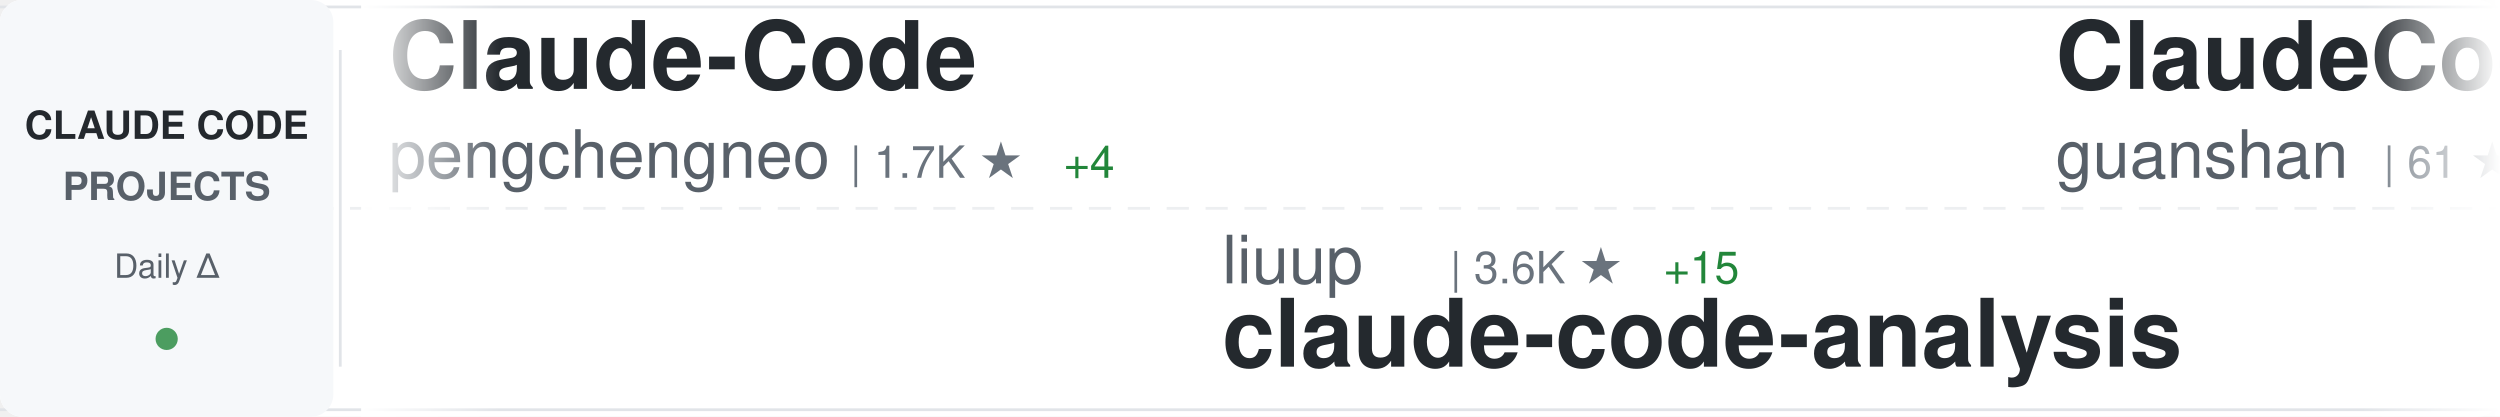
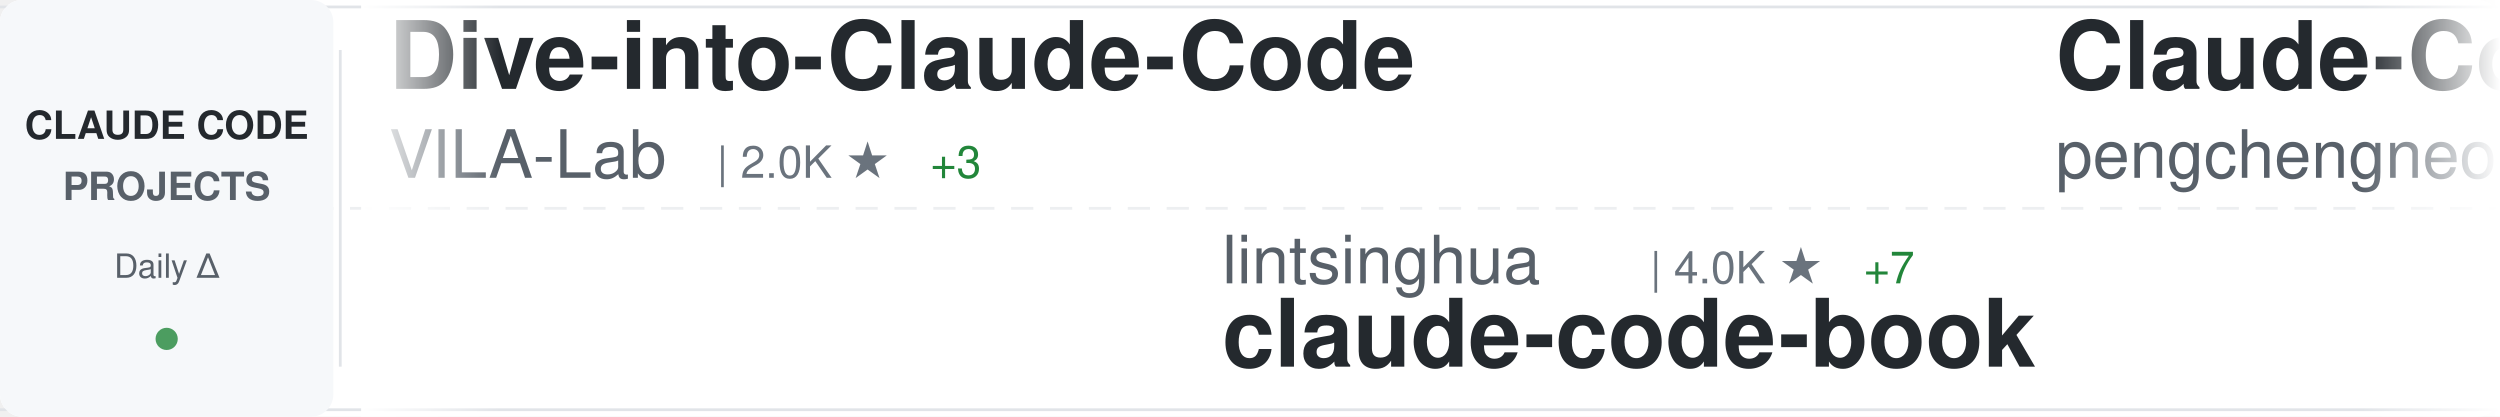
<svg xmlns="http://www.w3.org/2000/svg" width="900" height="150">
  <defs>
    <linearGradient id="awesomeLeftFade" x1="0%" y1="0%" x2="100%" y2="0%">
      <stop offset="0%" style="stop-color:#ffffff;stop-opacity:1" />
      <stop offset="100%" style="stop-color:#ffffff;stop-opacity:0" />
    </linearGradient>
    <linearGradient id="awesomeRightFade" x1="0%" y1="0%" x2="100%" y2="0%">
      <stop offset="0%" style="stop-color:#ffffff;stop-opacity:0" />
      <stop offset="100%" style="stop-color:#ffffff;stop-opacity:1" />
    </linearGradient>
  </defs>
  <rect width="900" height="150" fill="#ffffff" rx="8" />
  <rect x="0" y="2" width="900" height="1" fill="#e1e4e8" />
  <rect x="0" y="147" width="900" height="1" fill="#e1e4e8" />
  <line x1="0" y1="75" x2="900" y2="75" stroke="#e1e4e8" stroke-width="1" stroke-dasharray="8 6" opacity="0.6" />
  <rect x="0" y="0" width="120" height="150" fill="#f6f8fa" rx="8" />
  <text x="60" y="50" font-family="-apple-system, BlinkMacSystemFont, 'Segoe UI', Helvetica, Arial, sans-serif" font-size="14" font-weight="600" fill="#24292e" text-anchor="middle">CLAUDE CODE</text>
  <text x="60" y="72" font-family="-apple-system, BlinkMacSystemFont, 'Segoe UI', Helvetica, Arial, sans-serif" font-size="14" font-weight="600" fill="#586069" text-anchor="middle">PROJECTS</text>
  <text x="60" y="100" font-family="-apple-system, BlinkMacSystemFont, 'Segoe UI', Helvetica, Arial, sans-serif" font-size="12" font-weight="500" fill="#586069" text-anchor="middle">Daily Δ</text>
  <circle cx="60" cy="122" r="4" fill="#22863a" opacity="0.8" />
  <rect x="122" y="18" width="1" height="114" fill="#e1e4e8" />
  <clipPath id="awesomeTickerClip">
    <rect x="130" y="0" width="770" height="150" />
  </clipPath>
  <g clip-path="url(#awesomeTickerClip)">
    <g id="awesomeTickerItems">
      <animateTransform attributeName="transform" attributeType="XML" type="translate" from="0 0" to="-3000 0" dur="54s" repeatCount="indefinite" />
      <g transform="translate(0, 0)">
+         <text x="140" y="32" font-family="-apple-system, BlinkMacSystemFont, 'Segoe UI', Helvetica, Arial, sans-serif" font-size="34" font-weight="600" fill="#24292e">Dive-into-Claude-Code</text>
+         <text x="140" y="64" font-family="-apple-system, BlinkMacSystemFont, 'Segoe UI', Helvetica, Arial, sans-serif" font-size="24" font-weight="400" fill="#586069">VILA-Lab</text>
+         <text x="258" y="64" font-family="-apple-system, BlinkMacSystemFont, 'Segoe UI', Helvetica, Arial, sans-serif" font-size="16" font-weight="500" fill="#6a737d">| 2.0K ★</text>
+         <text x="335" y="64" font-family="-apple-system, BlinkMacSystemFont, 'Segoe UI', Helvetica, Arial, sans-serif" font-size="16" font-weight="500" fill="#22863a"> +3</text>
+       </g>
+       <g transform="translate(300, 0)">
+         <text x="140" y="102" font-family="-apple-system, BlinkMacSystemFont, 'Segoe UI', Helvetica, Arial, sans-serif" font-size="24" font-weight="400" fill="#586069">lintsinghua</text>
+         <text x="294" y="102" font-family="-apple-system, BlinkMacSystemFont, 'Segoe UI', Helvetica, Arial, sans-serif" font-size="16" font-weight="500" fill="#6a737d">| 4.0K ★</text>
+         <text x="371" y="102" font-family="-apple-system, BlinkMacSystemFont, 'Segoe UI', Helvetica, Arial, sans-serif" font-size="16" font-weight="500" fill="#22863a"> +7</text>
+         <text x="140" y="132" font-family="-apple-system, BlinkMacSystemFont, 'Segoe UI', Helvetica, Arial, sans-serif" font-size="34" font-weight="600" fill="#24292e">claude-code-book</text>
+       </g>
+       <g transform="translate(600, 0)">
        <text x="140" y="32" font-family="-apple-system, BlinkMacSystemFont, 'Segoe UI', Helvetica, Arial, sans-serif" font-size="34" font-weight="600" fill="#24292e">Claude-Code</text>
        <text x="140" y="64" font-family="-apple-system, BlinkMacSystemFont, 'Segoe UI', Helvetica, Arial, sans-serif" font-size="24" font-weight="400" fill="#586069">pengchengneo</text>
        <text x="306" y="64" font-family="-apple-system, BlinkMacSystemFont, 'Segoe UI', Helvetica, Arial, sans-serif" font-size="16" font-weight="500" fill="#6a737d">| 1.7K ★</text>
-         <text x="383" y="64" font-family="-apple-system, BlinkMacSystemFont, 'Segoe UI', Helvetica, Arial, sans-serif" font-size="16" font-weight="500" fill="#22863a"> +4</text>
+         <text x="383" y="64" font-family="-apple-system, BlinkMacSystemFont, 'Segoe UI', Helvetica, Arial, sans-serif" font-size="16" font-weight="500" fill="#22863a"> +5</text>
      </g>
-       <g transform="translate(300, 0)">
-         <text x="140" y="102" font-family="-apple-system, BlinkMacSystemFont, 'Segoe UI', Helvetica, Arial, sans-serif" font-size="24" font-weight="400" fill="#586069">liuup</text>
-         <text x="222" y="102" font-family="-apple-system, BlinkMacSystemFont, 'Segoe UI', Helvetica, Arial, sans-serif" font-size="16" font-weight="500" fill="#6a737d">| 3.6K ★</text>
-         <text x="299" y="102" font-family="-apple-system, BlinkMacSystemFont, 'Segoe UI', Helvetica, Arial, sans-serif" font-size="16" font-weight="500" fill="#22863a"> +15</text>
-         <text x="140" y="132" font-family="-apple-system, BlinkMacSystemFont, 'Segoe UI', Helvetica, Arial, sans-serif" font-size="34" font-weight="600" fill="#24292e">claude-code-analysis</text>
+       <g transform="translate(900, 0)">
+         <text x="140" y="102" font-family="-apple-system, BlinkMacSystemFont, 'Segoe UI', Helvetica, Arial, sans-serif" font-size="24" font-weight="400" fill="#586069">ChinaSiro</text>
+         <text x="270" y="102" font-family="-apple-system, BlinkMacSystemFont, 'Segoe UI', Helvetica, Arial, sans-serif" font-size="16" font-weight="500" fill="#6a737d">| 9.6K ★</text>
+         <text x="347" y="102" font-family="-apple-system, BlinkMacSystemFont, 'Segoe UI', Helvetica, Arial, sans-serif" font-size="16" font-weight="500" fill="#22863a"> +5</text>
+         <text x="140" y="132" font-family="-apple-system, BlinkMacSystemFont, 'Segoe UI', Helvetica, Arial, sans-serif" font-size="34" font-weight="600" fill="#24292e">claude-code-sourcemap</text>
      </g>
-       <g transform="translate(600, 0)">
+       <g transform="translate(1200, 0)">
        <text x="140" y="32" font-family="-apple-system, BlinkMacSystemFont, 'Segoe UI', Helvetica, Arial, sans-serif" font-size="34" font-weight="600" fill="#24292e">ClaudeCode</text>
        <text x="140" y="64" font-family="-apple-system, BlinkMacSystemFont, 'Segoe UI', Helvetica, Arial, sans-serif" font-size="24" font-weight="400" fill="#586069">guanshan</text>
        <text x="258" y="64" font-family="-apple-system, BlinkMacSystemFont, 'Segoe UI', Helvetica, Arial, sans-serif" font-size="16" font-weight="500" fill="#6a737d">| 61 ★</text>
      </g>
-       <g transform="translate(900, 0)">
-         <text x="140" y="102" font-family="-apple-system, BlinkMacSystemFont, 'Segoe UI', Helvetica, Arial, sans-serif" font-size="24" font-weight="400" fill="#586069">centminmod</text>
-         <text x="282" y="102" font-family="-apple-system, BlinkMacSystemFont, 'Segoe UI', Helvetica, Arial, sans-serif" font-size="16" font-weight="500" fill="#6a737d">| 2.5K ★</text>
-         <text x="359" y="102" font-family="-apple-system, BlinkMacSystemFont, 'Segoe UI', Helvetica, Arial, sans-serif" font-size="16" font-weight="500" fill="#22863a"> +2</text>
-         <text x="140" y="132" font-family="-apple-system, BlinkMacSystemFont, 'Segoe UI', Helvetica, Arial, sans-serif" font-size="34" font-weight="600" fill="#24292e">my-claude-code-setup</text>
-       </g>
-       <g transform="translate(1200, 0)">
-         <text x="140" y="32" font-family="-apple-system, BlinkMacSystemFont, 'Segoe UI', Helvetica, Arial, sans-serif" font-size="34" font-weight="600" fill="#24292e">claude-code-showcase</text>
-         <text x="140" y="64" font-family="-apple-system, BlinkMacSystemFont, 'Segoe UI', Helvetica, Arial, sans-serif" font-size="24" font-weight="400" fill="#586069">ChrisWiles</text>
-         <text x="282" y="64" font-family="-apple-system, BlinkMacSystemFont, 'Segoe UI', Helvetica, Arial, sans-serif" font-size="16" font-weight="500" fill="#6a737d">| 6.0K ★</text>
-         <text x="359" y="64" font-family="-apple-system, BlinkMacSystemFont, 'Segoe UI', Helvetica, Arial, sans-serif" font-size="16" font-weight="500" fill="#22863a"> +2</text>
-       </g>
      <g transform="translate(1500, 0)">
-         <text x="140" y="102" font-family="-apple-system, BlinkMacSystemFont, 'Segoe UI', Helvetica, Arial, sans-serif" font-size="24" font-weight="400" fill="#586069">Piebald-AI</text>
-         <text x="282" y="102" font-family="-apple-system, BlinkMacSystemFont, 'Segoe UI', Helvetica, Arial, sans-serif" font-size="16" font-weight="500" fill="#6a737d">| 11.9K ★</text>
-         <text x="368" y="102" font-family="-apple-system, BlinkMacSystemFont, 'Segoe UI', Helvetica, Arial, sans-serif" font-size="16" font-weight="500" fill="#22863a"> +18</text>
-         <text x="140" y="132" font-family="-apple-system, BlinkMacSystemFont, 'Segoe UI', Helvetica, Arial, sans-serif" font-size="34" font-weight="600" fill="#24292e">claude-code-system-promp...</text>
+         <text x="140" y="102" font-family="-apple-system, BlinkMacSystemFont, 'Segoe UI', Helvetica, Arial, sans-serif" font-size="24" font-weight="400" fill="#586069">frankbria</text>
+         <text x="270" y="102" font-family="-apple-system, BlinkMacSystemFont, 'Segoe UI', Helvetica, Arial, sans-serif" font-size="16" font-weight="500" fill="#6a737d">| 9.6K ★</text>
+         <text x="347" y="102" font-family="-apple-system, BlinkMacSystemFont, 'Segoe UI', Helvetica, Arial, sans-serif" font-size="16" font-weight="500" fill="#22863a"> +5</text>
+         <text x="140" y="132" font-family="-apple-system, BlinkMacSystemFont, 'Segoe UI', Helvetica, Arial, sans-serif" font-size="34" font-weight="600" fill="#24292e">ralph-claude-code</text>
      </g>
      <g transform="translate(1800, 0)">
-         <text x="140" y="32" font-family="-apple-system, BlinkMacSystemFont, 'Segoe UI', Helvetica, Arial, sans-serif" font-size="34" font-weight="600" fill="#24292e">claude-code-proxy</text>
-         <text x="140" y="64" font-family="-apple-system, BlinkMacSystemFont, 'Segoe UI', Helvetica, Arial, sans-serif" font-size="24" font-weight="400" fill="#586069">1rgs</text>
-         <text x="210" y="64" font-family="-apple-system, BlinkMacSystemFont, 'Segoe UI', Helvetica, Arial, sans-serif" font-size="16" font-weight="500" fill="#6a737d">| 3.7K ★</text>
-         <text x="287" y="64" font-family="-apple-system, BlinkMacSystemFont, 'Segoe UI', Helvetica, Arial, sans-serif" font-size="16" font-weight="500" fill="#22863a"> +3</text>
+         <text x="140" y="32" font-family="-apple-system, BlinkMacSystemFont, 'Segoe UI', Helvetica, Arial, sans-serif" font-size="34" font-weight="600" fill="#24292e">claude_code_src</text>
+         <text x="140" y="64" font-family="-apple-system, BlinkMacSystemFont, 'Segoe UI', Helvetica, Arial, sans-serif" font-size="24" font-weight="400" fill="#586069">ponponon</text>
+         <text x="258" y="64" font-family="-apple-system, BlinkMacSystemFont, 'Segoe UI', Helvetica, Arial, sans-serif" font-size="16" font-weight="500" fill="#6a737d">| 2.3K ★</text>
      </g>
      <g transform="translate(2100, 0)">
-         <text x="140" y="102" font-family="-apple-system, BlinkMacSystemFont, 'Segoe UI', Helvetica, Arial, sans-serif" font-size="24" font-weight="400" fill="#586069">shanraisshan</text>
-         <text x="306" y="102" font-family="-apple-system, BlinkMacSystemFont, 'Segoe UI', Helvetica, Arial, sans-serif" font-size="16" font-weight="500" fill="#6a737d">| 63.2K ★</text>
-         <text x="392" y="102" font-family="-apple-system, BlinkMacSystemFont, 'Segoe UI', Helvetica, Arial, sans-serif" font-size="16" font-weight="500" fill="#22863a"> +82</text>
-         <text x="140" y="132" font-family="-apple-system, BlinkMacSystemFont, 'Segoe UI', Helvetica, Arial, sans-serif" font-size="34" font-weight="600" fill="#24292e">claude-code-best-practic...</text>
+         <text x="140" y="102" font-family="-apple-system, BlinkMacSystemFont, 'Segoe UI', Helvetica, Arial, sans-serif" font-size="24" font-weight="400" fill="#586069">Yuyz0112</text>
+         <text x="258" y="102" font-family="-apple-system, BlinkMacSystemFont, 'Segoe UI', Helvetica, Arial, sans-serif" font-size="16" font-weight="500" fill="#6a737d">| 2.4K ★</text>
+         <text x="140" y="132" font-family="-apple-system, BlinkMacSystemFont, 'Segoe UI', Helvetica, Arial, sans-serif" font-size="34" font-weight="600" fill="#24292e">claude-code-reverse</text>
      </g>
      <g transform="translate(2400, 0)">
-         <text x="140" y="32" font-family="-apple-system, BlinkMacSystemFont, 'Segoe UI', Helvetica, Arial, sans-serif" font-size="34" font-weight="600" fill="#24292e">learn-claude-code</text>
-         <text x="140" y="64" font-family="-apple-system, BlinkMacSystemFont, 'Segoe UI', Helvetica, Arial, sans-serif" font-size="24" font-weight="400" fill="#586069">shareAI-lab</text>
-         <text x="294" y="64" font-family="-apple-system, BlinkMacSystemFont, 'Segoe UI', Helvetica, Arial, sans-serif" font-size="16" font-weight="500" fill="#6a737d">| 71.8K ★</text>
-         <text x="380" y="64" font-family="-apple-system, BlinkMacSystemFont, 'Segoe UI', Helvetica, Arial, sans-serif" font-size="16" font-weight="500" fill="#22863a"> +165</text>
+         <text x="140" y="32" font-family="-apple-system, BlinkMacSystemFont, 'Segoe UI', Helvetica, Arial, sans-serif" font-size="34" font-weight="600" fill="#24292e">claude-code-security-rev...</text>
+         <text x="140" y="64" font-family="-apple-system, BlinkMacSystemFont, 'Segoe UI', Helvetica, Arial, sans-serif" font-size="24" font-weight="400" fill="#586069">anthropics</text>
+         <text x="282" y="64" font-family="-apple-system, BlinkMacSystemFont, 'Segoe UI', Helvetica, Arial, sans-serif" font-size="16" font-weight="500" fill="#6a737d">| 5.6K ★</text>
+         <text x="359" y="64" font-family="-apple-system, BlinkMacSystemFont, 'Segoe UI', Helvetica, Arial, sans-serif" font-size="16" font-weight="500" fill="#22863a"> +11</text>
      </g>
      <g transform="translate(2700, 0)">
-         <text x="140" y="102" font-family="-apple-system, BlinkMacSystemFont, 'Segoe UI', Helvetica, Arial, sans-serif" font-size="24" font-weight="400" fill="#586069">jeremylongshore</text>
-         <text x="342" y="102" font-family="-apple-system, BlinkMacSystemFont, 'Segoe UI', Helvetica, Arial, sans-serif" font-size="16" font-weight="500" fill="#6a737d">| 2.5K ★</text>
-         <text x="419" y="102" font-family="-apple-system, BlinkMacSystemFont, 'Segoe UI', Helvetica, Arial, sans-serif" font-size="16" font-weight="500" fill="#22863a"> +2</text>
-         <text x="140" y="132" font-family="-apple-system, BlinkMacSystemFont, 'Segoe UI', Helvetica, Arial, sans-serif" font-size="34" font-weight="600" fill="#24292e">claude-code-plugins-plus...</text>
+         <text x="140" y="102" font-family="-apple-system, BlinkMacSystemFont, 'Segoe UI', Helvetica, Arial, sans-serif" font-size="24" font-weight="400" fill="#586069">AICoderTudou</text>
+         <text x="306" y="102" font-family="-apple-system, BlinkMacSystemFont, 'Segoe UI', Helvetica, Arial, sans-serif" font-size="16" font-weight="500" fill="#6a737d">| 497 ★</text>
+         <text x="140" y="132" font-family="-apple-system, BlinkMacSystemFont, 'Segoe UI', Helvetica, Arial, sans-serif" font-size="34" font-weight="600" fill="#24292e">claude-code-tudou</text>
      </g>
      <g transform="translate(3000, 0)">
+         <text x="140" y="32" font-family="-apple-system, BlinkMacSystemFont, 'Segoe UI', Helvetica, Arial, sans-serif" font-size="34" font-weight="600" fill="#24292e">Dive-into-Claude-Code</text>
+         <text x="140" y="64" font-family="-apple-system, BlinkMacSystemFont, 'Segoe UI', Helvetica, Arial, sans-serif" font-size="24" font-weight="400" fill="#586069">VILA-Lab</text>
+         <text x="258" y="64" font-family="-apple-system, BlinkMacSystemFont, 'Segoe UI', Helvetica, Arial, sans-serif" font-size="16" font-weight="500" fill="#6a737d">| 2.0K ★</text>
+         <text x="335" y="64" font-family="-apple-system, BlinkMacSystemFont, 'Segoe UI', Helvetica, Arial, sans-serif" font-size="16" font-weight="500" fill="#22863a"> +3</text>
+       </g>
+       <g transform="translate(3300, 0)">
+         <text x="140" y="102" font-family="-apple-system, BlinkMacSystemFont, 'Segoe UI', Helvetica, Arial, sans-serif" font-size="24" font-weight="400" fill="#586069">lintsinghua</text>
+         <text x="294" y="102" font-family="-apple-system, BlinkMacSystemFont, 'Segoe UI', Helvetica, Arial, sans-serif" font-size="16" font-weight="500" fill="#6a737d">| 4.0K ★</text>
+         <text x="371" y="102" font-family="-apple-system, BlinkMacSystemFont, 'Segoe UI', Helvetica, Arial, sans-serif" font-size="16" font-weight="500" fill="#22863a"> +7</text>
+         <text x="140" y="132" font-family="-apple-system, BlinkMacSystemFont, 'Segoe UI', Helvetica, Arial, sans-serif" font-size="34" font-weight="600" fill="#24292e">claude-code-book</text>
+       </g>
+       <g transform="translate(3600, 0)">
        <text x="140" y="32" font-family="-apple-system, BlinkMacSystemFont, 'Segoe UI', Helvetica, Arial, sans-serif" font-size="34" font-weight="600" fill="#24292e">Claude-Code</text>
        <text x="140" y="64" font-family="-apple-system, BlinkMacSystemFont, 'Segoe UI', Helvetica, Arial, sans-serif" font-size="24" font-weight="400" fill="#586069">pengchengneo</text>
        <text x="306" y="64" font-family="-apple-system, BlinkMacSystemFont, 'Segoe UI', Helvetica, Arial, sans-serif" font-size="16" font-weight="500" fill="#6a737d">| 1.7K ★</text>
-         <text x="383" y="64" font-family="-apple-system, BlinkMacSystemFont, 'Segoe UI', Helvetica, Arial, sans-serif" font-size="16" font-weight="500" fill="#22863a"> +4</text>
-       </g>
-       <g transform="translate(3300, 0)">
-         <text x="140" y="102" font-family="-apple-system, BlinkMacSystemFont, 'Segoe UI', Helvetica, Arial, sans-serif" font-size="24" font-weight="400" fill="#586069">liuup</text>
-         <text x="222" y="102" font-family="-apple-system, BlinkMacSystemFont, 'Segoe UI', Helvetica, Arial, sans-serif" font-size="16" font-weight="500" fill="#6a737d">| 3.6K ★</text>
-         <text x="299" y="102" font-family="-apple-system, BlinkMacSystemFont, 'Segoe UI', Helvetica, Arial, sans-serif" font-size="16" font-weight="500" fill="#22863a"> +15</text>
-         <text x="140" y="132" font-family="-apple-system, BlinkMacSystemFont, 'Segoe UI', Helvetica, Arial, sans-serif" font-size="34" font-weight="600" fill="#24292e">claude-code-analysis</text>
-       </g>
-       <g transform="translate(3600, 0)">
-         <text x="140" y="32" font-family="-apple-system, BlinkMacSystemFont, 'Segoe UI', Helvetica, Arial, sans-serif" font-size="34" font-weight="600" fill="#24292e">ClaudeCode</text>
-         <text x="140" y="64" font-family="-apple-system, BlinkMacSystemFont, 'Segoe UI', Helvetica, Arial, sans-serif" font-size="24" font-weight="400" fill="#586069">guanshan</text>
-         <text x="258" y="64" font-family="-apple-system, BlinkMacSystemFont, 'Segoe UI', Helvetica, Arial, sans-serif" font-size="16" font-weight="500" fill="#6a737d">| 61 ★</text>
+         <text x="383" y="64" font-family="-apple-system, BlinkMacSystemFont, 'Segoe UI', Helvetica, Arial, sans-serif" font-size="16" font-weight="500" fill="#22863a"> +5</text>
      </g>
      <g transform="translate(3900, 0)">
-         <text x="140" y="102" font-family="-apple-system, BlinkMacSystemFont, 'Segoe UI', Helvetica, Arial, sans-serif" font-size="24" font-weight="400" fill="#586069">centminmod</text>
-         <text x="282" y="102" font-family="-apple-system, BlinkMacSystemFont, 'Segoe UI', Helvetica, Arial, sans-serif" font-size="16" font-weight="500" fill="#6a737d">| 2.5K ★</text>
-         <text x="359" y="102" font-family="-apple-system, BlinkMacSystemFont, 'Segoe UI', Helvetica, Arial, sans-serif" font-size="16" font-weight="500" fill="#22863a"> +2</text>
-         <text x="140" y="132" font-family="-apple-system, BlinkMacSystemFont, 'Segoe UI', Helvetica, Arial, sans-serif" font-size="34" font-weight="600" fill="#24292e">my-claude-code-setup</text>
+         <text x="140" y="102" font-family="-apple-system, BlinkMacSystemFont, 'Segoe UI', Helvetica, Arial, sans-serif" font-size="24" font-weight="400" fill="#586069">ChinaSiro</text>
+         <text x="270" y="102" font-family="-apple-system, BlinkMacSystemFont, 'Segoe UI', Helvetica, Arial, sans-serif" font-size="16" font-weight="500" fill="#6a737d">| 9.6K ★</text>
+         <text x="347" y="102" font-family="-apple-system, BlinkMacSystemFont, 'Segoe UI', Helvetica, Arial, sans-serif" font-size="16" font-weight="500" fill="#22863a"> +5</text>
+         <text x="140" y="132" font-family="-apple-system, BlinkMacSystemFont, 'Segoe UI', Helvetica, Arial, sans-serif" font-size="34" font-weight="600" fill="#24292e">claude-code-sourcemap</text>
      </g>
    </g>
  </g>
  <rect x="130" y="0" width="50" height="150" fill="url(#awesomeLeftFade)" />
  <rect x="850" y="0" width="50" height="150" fill="url(#awesomeRightFade)" />
</svg>
